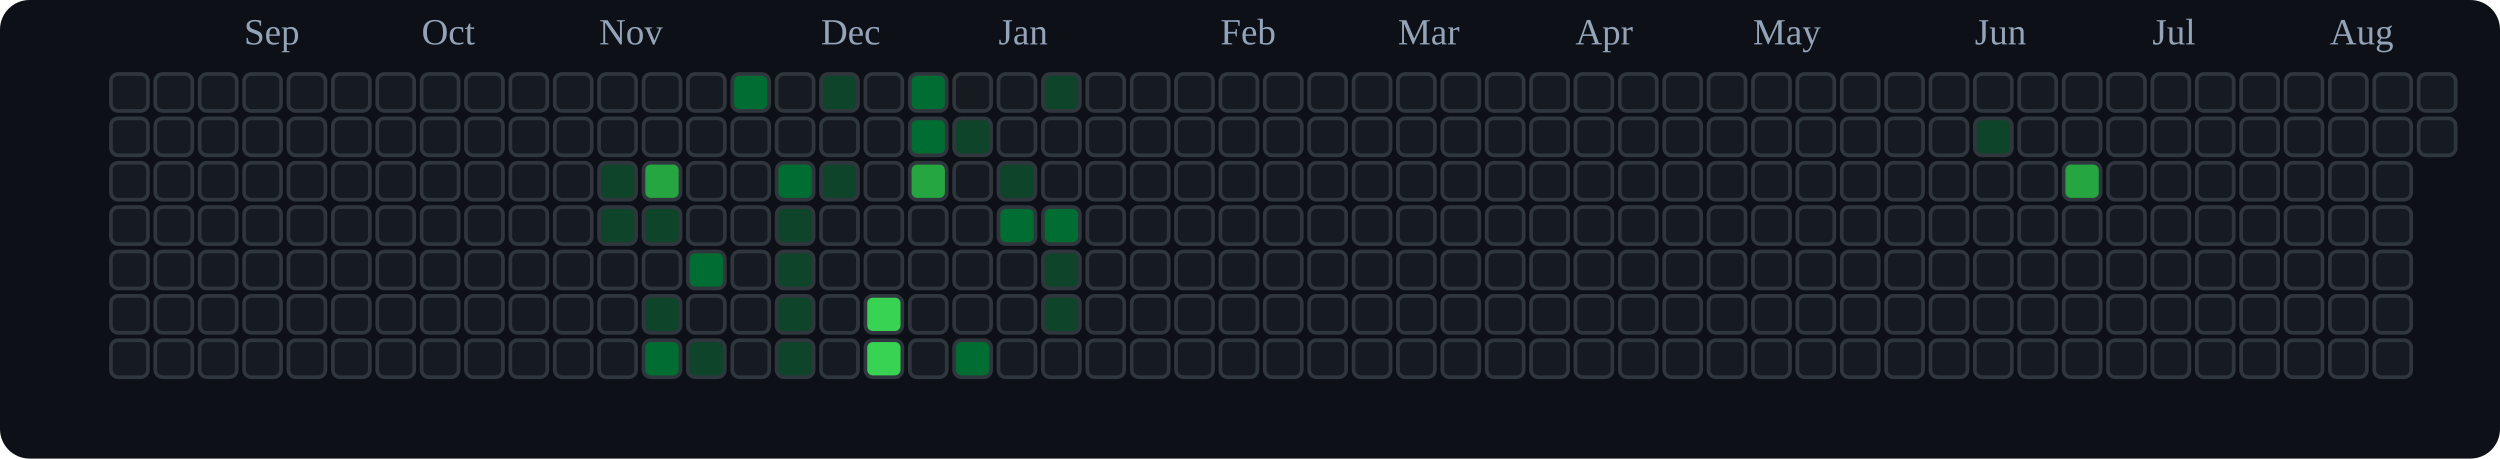
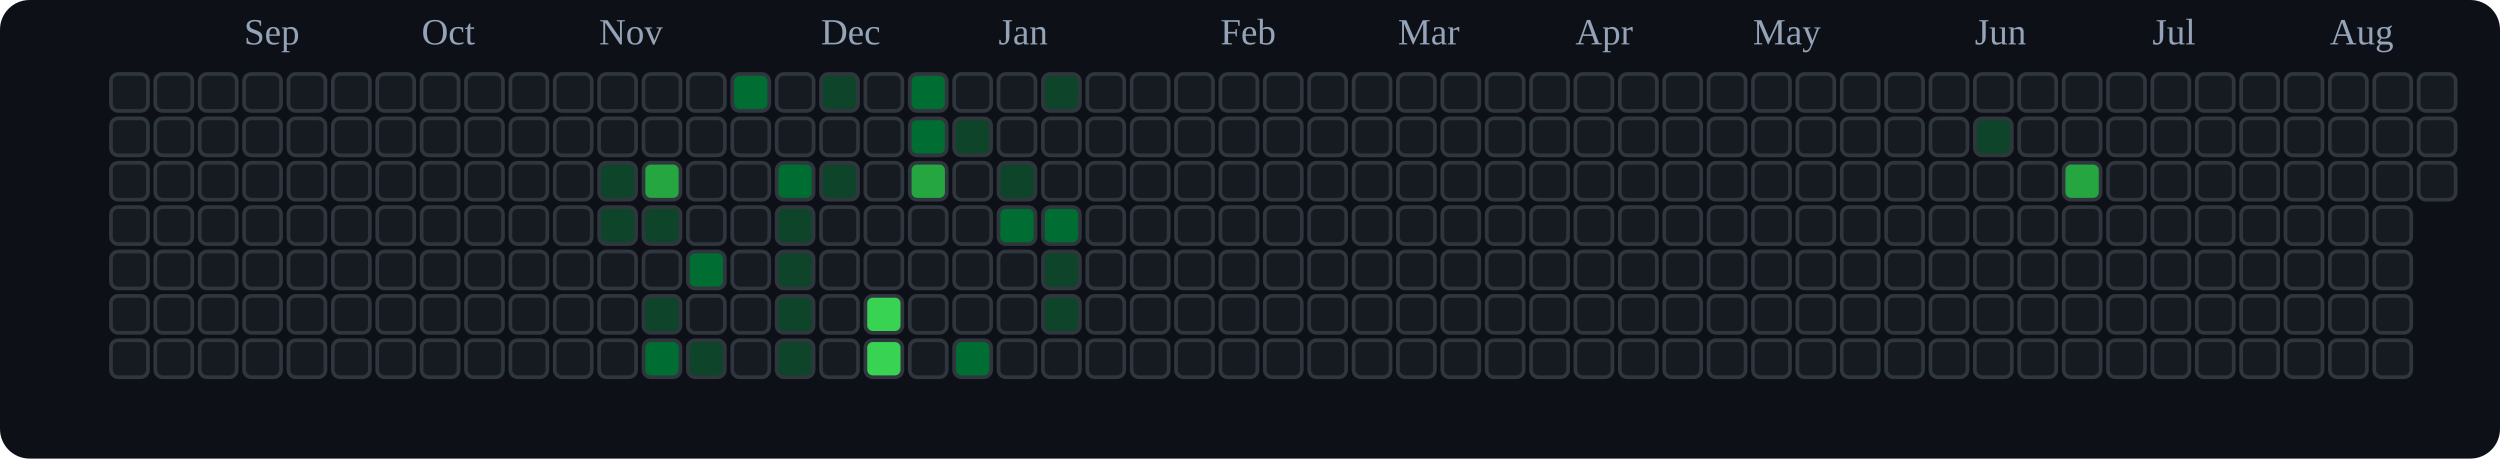
<svg xmlns="http://www.w3.org/2000/svg" viewBox="0 0 676 124" role="img" aria-label="tranhohoangvu Contributions (Dark)">
  <rect x="0" y="0" width="676" height="124" fill="#0d1117" rx="8" ry="8" />
  <text x="66" y="12" font-size="10" fill="#94a3b8">Sep</text>
  <text x="114" y="12" font-size="10" fill="#94a3b8">Oct</text>
  <text x="162" y="12" font-size="10" fill="#94a3b8">Nov</text>
  <text x="222" y="12" font-size="10" fill="#94a3b8">Dec</text>
  <text x="270" y="12" font-size="10" fill="#94a3b8">Jan</text>
  <text x="330" y="12" font-size="10" fill="#94a3b8">Feb</text>
  <text x="378" y="12" font-size="10" fill="#94a3b8">Mar</text>
  <text x="426" y="12" font-size="10" fill="#94a3b8">Apr</text>
  <text x="474" y="12" font-size="10" fill="#94a3b8">May</text>
  <text x="534" y="12" font-size="10" fill="#94a3b8">Jun</text>
  <text x="582" y="12" font-size="10" fill="#94a3b8">Jul</text>
  <text x="630" y="12" font-size="10" fill="#94a3b8">Aug</text>
  <rect x="30" y="20" width="10" height="10" rx="2" ry="2" fill="#161b22" stroke="#30363d" stroke-width="1" />
  <rect x="30" y="32" width="10" height="10" rx="2" ry="2" fill="#161b22" stroke="#30363d" stroke-width="1" />
  <rect x="30" y="44" width="10" height="10" rx="2" ry="2" fill="#161b22" stroke="#30363d" stroke-width="1" />
  <rect x="30" y="56" width="10" height="10" rx="2" ry="2" fill="#161b22" stroke="#30363d" stroke-width="1" />
  <rect x="30" y="68" width="10" height="10" rx="2" ry="2" fill="#161b22" stroke="#30363d" stroke-width="1" />
  <rect x="30" y="80" width="10" height="10" rx="2" ry="2" fill="#161b22" stroke="#30363d" stroke-width="1" />
  <rect x="30" y="92" width="10" height="10" rx="2" ry="2" fill="#161b22" stroke="#30363d" stroke-width="1" />
  <rect x="42" y="20" width="10" height="10" rx="2" ry="2" fill="#161b22" stroke="#30363d" stroke-width="1" />
  <rect x="42" y="32" width="10" height="10" rx="2" ry="2" fill="#161b22" stroke="#30363d" stroke-width="1" />
  <rect x="42" y="44" width="10" height="10" rx="2" ry="2" fill="#161b22" stroke="#30363d" stroke-width="1" />
  <rect x="42" y="56" width="10" height="10" rx="2" ry="2" fill="#161b22" stroke="#30363d" stroke-width="1" />
  <rect x="42" y="68" width="10" height="10" rx="2" ry="2" fill="#161b22" stroke="#30363d" stroke-width="1" />
  <rect x="42" y="80" width="10" height="10" rx="2" ry="2" fill="#161b22" stroke="#30363d" stroke-width="1" />
  <rect x="42" y="92" width="10" height="10" rx="2" ry="2" fill="#161b22" stroke="#30363d" stroke-width="1" />
  <rect x="54" y="20" width="10" height="10" rx="2" ry="2" fill="#161b22" stroke="#30363d" stroke-width="1" />
  <rect x="54" y="32" width="10" height="10" rx="2" ry="2" fill="#161b22" stroke="#30363d" stroke-width="1" />
  <rect x="54" y="44" width="10" height="10" rx="2" ry="2" fill="#161b22" stroke="#30363d" stroke-width="1" />
  <rect x="54" y="56" width="10" height="10" rx="2" ry="2" fill="#161b22" stroke="#30363d" stroke-width="1" />
  <rect x="54" y="68" width="10" height="10" rx="2" ry="2" fill="#161b22" stroke="#30363d" stroke-width="1" />
  <rect x="54" y="80" width="10" height="10" rx="2" ry="2" fill="#161b22" stroke="#30363d" stroke-width="1" />
  <rect x="54" y="92" width="10" height="10" rx="2" ry="2" fill="#161b22" stroke="#30363d" stroke-width="1" />
  <rect x="66" y="20" width="10" height="10" rx="2" ry="2" fill="#161b22" stroke="#30363d" stroke-width="1" />
  <rect x="66" y="32" width="10" height="10" rx="2" ry="2" fill="#161b22" stroke="#30363d" stroke-width="1" />
  <rect x="66" y="44" width="10" height="10" rx="2" ry="2" fill="#161b22" stroke="#30363d" stroke-width="1" />
  <rect x="66" y="56" width="10" height="10" rx="2" ry="2" fill="#161b22" stroke="#30363d" stroke-width="1" />
  <rect x="66" y="68" width="10" height="10" rx="2" ry="2" fill="#161b22" stroke="#30363d" stroke-width="1" />
  <rect x="66" y="80" width="10" height="10" rx="2" ry="2" fill="#161b22" stroke="#30363d" stroke-width="1" />
  <rect x="66" y="92" width="10" height="10" rx="2" ry="2" fill="#161b22" stroke="#30363d" stroke-width="1" />
  <rect x="78" y="20" width="10" height="10" rx="2" ry="2" fill="#161b22" stroke="#30363d" stroke-width="1" />
  <rect x="78" y="32" width="10" height="10" rx="2" ry="2" fill="#161b22" stroke="#30363d" stroke-width="1" />
  <rect x="78" y="44" width="10" height="10" rx="2" ry="2" fill="#161b22" stroke="#30363d" stroke-width="1" />
  <rect x="78" y="56" width="10" height="10" rx="2" ry="2" fill="#161b22" stroke="#30363d" stroke-width="1" />
  <rect x="78" y="68" width="10" height="10" rx="2" ry="2" fill="#161b22" stroke="#30363d" stroke-width="1" />
  <rect x="78" y="80" width="10" height="10" rx="2" ry="2" fill="#161b22" stroke="#30363d" stroke-width="1" />
  <rect x="78" y="92" width="10" height="10" rx="2" ry="2" fill="#161b22" stroke="#30363d" stroke-width="1" />
  <rect x="90" y="20" width="10" height="10" rx="2" ry="2" fill="#161b22" stroke="#30363d" stroke-width="1" />
  <rect x="90" y="32" width="10" height="10" rx="2" ry="2" fill="#161b22" stroke="#30363d" stroke-width="1" />
  <rect x="90" y="44" width="10" height="10" rx="2" ry="2" fill="#161b22" stroke="#30363d" stroke-width="1" />
  <rect x="90" y="56" width="10" height="10" rx="2" ry="2" fill="#161b22" stroke="#30363d" stroke-width="1" />
  <rect x="90" y="68" width="10" height="10" rx="2" ry="2" fill="#161b22" stroke="#30363d" stroke-width="1" />
  <rect x="90" y="80" width="10" height="10" rx="2" ry="2" fill="#161b22" stroke="#30363d" stroke-width="1" />
  <rect x="90" y="92" width="10" height="10" rx="2" ry="2" fill="#161b22" stroke="#30363d" stroke-width="1" />
  <rect x="102" y="20" width="10" height="10" rx="2" ry="2" fill="#161b22" stroke="#30363d" stroke-width="1" />
  <rect x="102" y="32" width="10" height="10" rx="2" ry="2" fill="#161b22" stroke="#30363d" stroke-width="1" />
  <rect x="102" y="44" width="10" height="10" rx="2" ry="2" fill="#161b22" stroke="#30363d" stroke-width="1" />
  <rect x="102" y="56" width="10" height="10" rx="2" ry="2" fill="#161b22" stroke="#30363d" stroke-width="1" />
  <rect x="102" y="68" width="10" height="10" rx="2" ry="2" fill="#161b22" stroke="#30363d" stroke-width="1" />
  <rect x="102" y="80" width="10" height="10" rx="2" ry="2" fill="#161b22" stroke="#30363d" stroke-width="1" />
  <rect x="102" y="92" width="10" height="10" rx="2" ry="2" fill="#161b22" stroke="#30363d" stroke-width="1" />
  <rect x="114" y="20" width="10" height="10" rx="2" ry="2" fill="#161b22" stroke="#30363d" stroke-width="1" />
  <rect x="114" y="32" width="10" height="10" rx="2" ry="2" fill="#161b22" stroke="#30363d" stroke-width="1" />
  <rect x="114" y="44" width="10" height="10" rx="2" ry="2" fill="#161b22" stroke="#30363d" stroke-width="1" />
  <rect x="114" y="56" width="10" height="10" rx="2" ry="2" fill="#161b22" stroke="#30363d" stroke-width="1" />
  <rect x="114" y="68" width="10" height="10" rx="2" ry="2" fill="#161b22" stroke="#30363d" stroke-width="1" />
  <rect x="114" y="80" width="10" height="10" rx="2" ry="2" fill="#161b22" stroke="#30363d" stroke-width="1" />
  <rect x="114" y="92" width="10" height="10" rx="2" ry="2" fill="#161b22" stroke="#30363d" stroke-width="1" />
  <rect x="126" y="20" width="10" height="10" rx="2" ry="2" fill="#161b22" stroke="#30363d" stroke-width="1" />
  <rect x="126" y="32" width="10" height="10" rx="2" ry="2" fill="#161b22" stroke="#30363d" stroke-width="1" />
  <rect x="126" y="44" width="10" height="10" rx="2" ry="2" fill="#161b22" stroke="#30363d" stroke-width="1" />
  <rect x="126" y="56" width="10" height="10" rx="2" ry="2" fill="#161b22" stroke="#30363d" stroke-width="1" />
  <rect x="126" y="68" width="10" height="10" rx="2" ry="2" fill="#161b22" stroke="#30363d" stroke-width="1" />
  <rect x="126" y="80" width="10" height="10" rx="2" ry="2" fill="#161b22" stroke="#30363d" stroke-width="1" />
  <rect x="126" y="92" width="10" height="10" rx="2" ry="2" fill="#161b22" stroke="#30363d" stroke-width="1" />
  <rect x="138" y="20" width="10" height="10" rx="2" ry="2" fill="#161b22" stroke="#30363d" stroke-width="1" />
  <rect x="138" y="32" width="10" height="10" rx="2" ry="2" fill="#161b22" stroke="#30363d" stroke-width="1" />
  <rect x="138" y="44" width="10" height="10" rx="2" ry="2" fill="#161b22" stroke="#30363d" stroke-width="1" />
  <rect x="138" y="56" width="10" height="10" rx="2" ry="2" fill="#161b22" stroke="#30363d" stroke-width="1" />
  <rect x="138" y="68" width="10" height="10" rx="2" ry="2" fill="#161b22" stroke="#30363d" stroke-width="1" />
  <rect x="138" y="80" width="10" height="10" rx="2" ry="2" fill="#161b22" stroke="#30363d" stroke-width="1" />
  <rect x="138" y="92" width="10" height="10" rx="2" ry="2" fill="#161b22" stroke="#30363d" stroke-width="1" />
  <rect x="150" y="20" width="10" height="10" rx="2" ry="2" fill="#161b22" stroke="#30363d" stroke-width="1" />
  <rect x="150" y="32" width="10" height="10" rx="2" ry="2" fill="#161b22" stroke="#30363d" stroke-width="1" />
  <rect x="150" y="44" width="10" height="10" rx="2" ry="2" fill="#161b22" stroke="#30363d" stroke-width="1" />
  <rect x="150" y="56" width="10" height="10" rx="2" ry="2" fill="#161b22" stroke="#30363d" stroke-width="1" />
  <rect x="150" y="68" width="10" height="10" rx="2" ry="2" fill="#161b22" stroke="#30363d" stroke-width="1" />
  <rect x="150" y="80" width="10" height="10" rx="2" ry="2" fill="#161b22" stroke="#30363d" stroke-width="1" />
  <rect x="150" y="92" width="10" height="10" rx="2" ry="2" fill="#161b22" stroke="#30363d" stroke-width="1" />
  <rect x="162" y="20" width="10" height="10" rx="2" ry="2" fill="#161b22" stroke="#30363d" stroke-width="1" />
  <rect x="162" y="32" width="10" height="10" rx="2" ry="2" fill="#161b22" stroke="#30363d" stroke-width="1" />
  <rect x="162" y="44" width="10" height="10" rx="2" ry="2" fill="#0e4429" stroke="#30363d" stroke-width="1" />
  <rect x="162" y="56" width="10" height="10" rx="2" ry="2" fill="#0e4429" stroke="#30363d" stroke-width="1" />
  <rect x="162" y="68" width="10" height="10" rx="2" ry="2" fill="#161b22" stroke="#30363d" stroke-width="1" />
  <rect x="162" y="80" width="10" height="10" rx="2" ry="2" fill="#161b22" stroke="#30363d" stroke-width="1" />
  <rect x="162" y="92" width="10" height="10" rx="2" ry="2" fill="#161b22" stroke="#30363d" stroke-width="1" />
  <rect x="174" y="20" width="10" height="10" rx="2" ry="2" fill="#161b22" stroke="#30363d" stroke-width="1" />
  <rect x="174" y="32" width="10" height="10" rx="2" ry="2" fill="#161b22" stroke="#30363d" stroke-width="1" />
  <rect x="174" y="44" width="10" height="10" rx="2" ry="2" fill="#26a641" stroke="#30363d" stroke-width="1" />
  <rect x="174" y="56" width="10" height="10" rx="2" ry="2" fill="#0e4429" stroke="#30363d" stroke-width="1" />
  <rect x="174" y="68" width="10" height="10" rx="2" ry="2" fill="#161b22" stroke="#30363d" stroke-width="1" />
  <rect x="174" y="80" width="10" height="10" rx="2" ry="2" fill="#0e4429" stroke="#30363d" stroke-width="1" />
  <rect x="174" y="92" width="10" height="10" rx="2" ry="2" fill="#006d32" stroke="#30363d" stroke-width="1" />
  <rect x="186" y="20" width="10" height="10" rx="2" ry="2" fill="#161b22" stroke="#30363d" stroke-width="1" />
  <rect x="186" y="32" width="10" height="10" rx="2" ry="2" fill="#161b22" stroke="#30363d" stroke-width="1" />
  <rect x="186" y="44" width="10" height="10" rx="2" ry="2" fill="#161b22" stroke="#30363d" stroke-width="1" />
  <rect x="186" y="56" width="10" height="10" rx="2" ry="2" fill="#161b22" stroke="#30363d" stroke-width="1" />
  <rect x="186" y="68" width="10" height="10" rx="2" ry="2" fill="#006d32" stroke="#30363d" stroke-width="1" />
  <rect x="186" y="80" width="10" height="10" rx="2" ry="2" fill="#161b22" stroke="#30363d" stroke-width="1" />
  <rect x="186" y="92" width="10" height="10" rx="2" ry="2" fill="#0e4429" stroke="#30363d" stroke-width="1" />
  <rect x="198" y="20" width="10" height="10" rx="2" ry="2" fill="#006d32" stroke="#30363d" stroke-width="1" />
  <rect x="198" y="32" width="10" height="10" rx="2" ry="2" fill="#161b22" stroke="#30363d" stroke-width="1" />
  <rect x="198" y="44" width="10" height="10" rx="2" ry="2" fill="#161b22" stroke="#30363d" stroke-width="1" />
  <rect x="198" y="56" width="10" height="10" rx="2" ry="2" fill="#161b22" stroke="#30363d" stroke-width="1" />
  <rect x="198" y="68" width="10" height="10" rx="2" ry="2" fill="#161b22" stroke="#30363d" stroke-width="1" />
  <rect x="198" y="80" width="10" height="10" rx="2" ry="2" fill="#161b22" stroke="#30363d" stroke-width="1" />
  <rect x="198" y="92" width="10" height="10" rx="2" ry="2" fill="#161b22" stroke="#30363d" stroke-width="1" />
  <rect x="210" y="20" width="10" height="10" rx="2" ry="2" fill="#161b22" stroke="#30363d" stroke-width="1" />
  <rect x="210" y="32" width="10" height="10" rx="2" ry="2" fill="#161b22" stroke="#30363d" stroke-width="1" />
  <rect x="210" y="44" width="10" height="10" rx="2" ry="2" fill="#006d32" stroke="#30363d" stroke-width="1" />
  <rect x="210" y="56" width="10" height="10" rx="2" ry="2" fill="#0e4429" stroke="#30363d" stroke-width="1" />
  <rect x="210" y="68" width="10" height="10" rx="2" ry="2" fill="#0e4429" stroke="#30363d" stroke-width="1" />
  <rect x="210" y="80" width="10" height="10" rx="2" ry="2" fill="#0e4429" stroke="#30363d" stroke-width="1" />
  <rect x="210" y="92" width="10" height="10" rx="2" ry="2" fill="#0e4429" stroke="#30363d" stroke-width="1" />
  <rect x="222" y="20" width="10" height="10" rx="2" ry="2" fill="#0e4429" stroke="#30363d" stroke-width="1" />
  <rect x="222" y="32" width="10" height="10" rx="2" ry="2" fill="#161b22" stroke="#30363d" stroke-width="1" />
  <rect x="222" y="44" width="10" height="10" rx="2" ry="2" fill="#0e4429" stroke="#30363d" stroke-width="1" />
  <rect x="222" y="56" width="10" height="10" rx="2" ry="2" fill="#161b22" stroke="#30363d" stroke-width="1" />
  <rect x="222" y="68" width="10" height="10" rx="2" ry="2" fill="#161b22" stroke="#30363d" stroke-width="1" />
  <rect x="222" y="80" width="10" height="10" rx="2" ry="2" fill="#161b22" stroke="#30363d" stroke-width="1" />
  <rect x="222" y="92" width="10" height="10" rx="2" ry="2" fill="#161b22" stroke="#30363d" stroke-width="1" />
  <rect x="234" y="20" width="10" height="10" rx="2" ry="2" fill="#161b22" stroke="#30363d" stroke-width="1" />
  <rect x="234" y="32" width="10" height="10" rx="2" ry="2" fill="#161b22" stroke="#30363d" stroke-width="1" />
  <rect x="234" y="44" width="10" height="10" rx="2" ry="2" fill="#161b22" stroke="#30363d" stroke-width="1" />
  <rect x="234" y="56" width="10" height="10" rx="2" ry="2" fill="#161b22" stroke="#30363d" stroke-width="1" />
  <rect x="234" y="68" width="10" height="10" rx="2" ry="2" fill="#161b22" stroke="#30363d" stroke-width="1" />
  <rect x="234" y="80" width="10" height="10" rx="2" ry="2" fill="#39d353" stroke="#30363d" stroke-width="1" />
  <rect x="234" y="92" width="10" height="10" rx="2" ry="2" fill="#39d353" stroke="#30363d" stroke-width="1" />
  <rect x="246" y="20" width="10" height="10" rx="2" ry="2" fill="#006d32" stroke="#30363d" stroke-width="1" />
  <rect x="246" y="32" width="10" height="10" rx="2" ry="2" fill="#006d32" stroke="#30363d" stroke-width="1" />
  <rect x="246" y="44" width="10" height="10" rx="2" ry="2" fill="#26a641" stroke="#30363d" stroke-width="1" />
  <rect x="246" y="56" width="10" height="10" rx="2" ry="2" fill="#161b22" stroke="#30363d" stroke-width="1" />
  <rect x="246" y="68" width="10" height="10" rx="2" ry="2" fill="#161b22" stroke="#30363d" stroke-width="1" />
  <rect x="246" y="80" width="10" height="10" rx="2" ry="2" fill="#161b22" stroke="#30363d" stroke-width="1" />
  <rect x="246" y="92" width="10" height="10" rx="2" ry="2" fill="#161b22" stroke="#30363d" stroke-width="1" />
  <rect x="258" y="20" width="10" height="10" rx="2" ry="2" fill="#161b22" stroke="#30363d" stroke-width="1" />
  <rect x="258" y="32" width="10" height="10" rx="2" ry="2" fill="#0e4429" stroke="#30363d" stroke-width="1" />
  <rect x="258" y="44" width="10" height="10" rx="2" ry="2" fill="#161b22" stroke="#30363d" stroke-width="1" />
  <rect x="258" y="56" width="10" height="10" rx="2" ry="2" fill="#161b22" stroke="#30363d" stroke-width="1" />
  <rect x="258" y="68" width="10" height="10" rx="2" ry="2" fill="#161b22" stroke="#30363d" stroke-width="1" />
  <rect x="258" y="80" width="10" height="10" rx="2" ry="2" fill="#161b22" stroke="#30363d" stroke-width="1" />
  <rect x="258" y="92" width="10" height="10" rx="2" ry="2" fill="#006d32" stroke="#30363d" stroke-width="1" />
  <rect x="270" y="20" width="10" height="10" rx="2" ry="2" fill="#161b22" stroke="#30363d" stroke-width="1" />
  <rect x="270" y="32" width="10" height="10" rx="2" ry="2" fill="#161b22" stroke="#30363d" stroke-width="1" />
  <rect x="270" y="44" width="10" height="10" rx="2" ry="2" fill="#0e4429" stroke="#30363d" stroke-width="1" />
  <rect x="270" y="56" width="10" height="10" rx="2" ry="2" fill="#006d32" stroke="#30363d" stroke-width="1" />
  <rect x="270" y="68" width="10" height="10" rx="2" ry="2" fill="#161b22" stroke="#30363d" stroke-width="1" />
  <rect x="270" y="80" width="10" height="10" rx="2" ry="2" fill="#161b22" stroke="#30363d" stroke-width="1" />
  <rect x="270" y="92" width="10" height="10" rx="2" ry="2" fill="#161b22" stroke="#30363d" stroke-width="1" />
  <rect x="282" y="20" width="10" height="10" rx="2" ry="2" fill="#0e4429" stroke="#30363d" stroke-width="1" />
  <rect x="282" y="32" width="10" height="10" rx="2" ry="2" fill="#161b22" stroke="#30363d" stroke-width="1" />
  <rect x="282" y="44" width="10" height="10" rx="2" ry="2" fill="#161b22" stroke="#30363d" stroke-width="1" />
  <rect x="282" y="56" width="10" height="10" rx="2" ry="2" fill="#006d32" stroke="#30363d" stroke-width="1" />
  <rect x="282" y="68" width="10" height="10" rx="2" ry="2" fill="#0e4429" stroke="#30363d" stroke-width="1" />
  <rect x="282" y="80" width="10" height="10" rx="2" ry="2" fill="#0e4429" stroke="#30363d" stroke-width="1" />
  <rect x="282" y="92" width="10" height="10" rx="2" ry="2" fill="#161b22" stroke="#30363d" stroke-width="1" />
  <rect x="294" y="20" width="10" height="10" rx="2" ry="2" fill="#161b22" stroke="#30363d" stroke-width="1" />
  <rect x="294" y="32" width="10" height="10" rx="2" ry="2" fill="#161b22" stroke="#30363d" stroke-width="1" />
  <rect x="294" y="44" width="10" height="10" rx="2" ry="2" fill="#161b22" stroke="#30363d" stroke-width="1" />
  <rect x="294" y="56" width="10" height="10" rx="2" ry="2" fill="#161b22" stroke="#30363d" stroke-width="1" />
  <rect x="294" y="68" width="10" height="10" rx="2" ry="2" fill="#161b22" stroke="#30363d" stroke-width="1" />
  <rect x="294" y="80" width="10" height="10" rx="2" ry="2" fill="#161b22" stroke="#30363d" stroke-width="1" />
  <rect x="294" y="92" width="10" height="10" rx="2" ry="2" fill="#161b22" stroke="#30363d" stroke-width="1" />
  <rect x="306" y="20" width="10" height="10" rx="2" ry="2" fill="#161b22" stroke="#30363d" stroke-width="1" />
  <rect x="306" y="32" width="10" height="10" rx="2" ry="2" fill="#161b22" stroke="#30363d" stroke-width="1" />
  <rect x="306" y="44" width="10" height="10" rx="2" ry="2" fill="#161b22" stroke="#30363d" stroke-width="1" />
  <rect x="306" y="56" width="10" height="10" rx="2" ry="2" fill="#161b22" stroke="#30363d" stroke-width="1" />
  <rect x="306" y="68" width="10" height="10" rx="2" ry="2" fill="#161b22" stroke="#30363d" stroke-width="1" />
  <rect x="306" y="80" width="10" height="10" rx="2" ry="2" fill="#161b22" stroke="#30363d" stroke-width="1" />
  <rect x="306" y="92" width="10" height="10" rx="2" ry="2" fill="#161b22" stroke="#30363d" stroke-width="1" />
  <rect x="318" y="20" width="10" height="10" rx="2" ry="2" fill="#161b22" stroke="#30363d" stroke-width="1" />
  <rect x="318" y="32" width="10" height="10" rx="2" ry="2" fill="#161b22" stroke="#30363d" stroke-width="1" />
  <rect x="318" y="44" width="10" height="10" rx="2" ry="2" fill="#161b22" stroke="#30363d" stroke-width="1" />
  <rect x="318" y="56" width="10" height="10" rx="2" ry="2" fill="#161b22" stroke="#30363d" stroke-width="1" />
  <rect x="318" y="68" width="10" height="10" rx="2" ry="2" fill="#161b22" stroke="#30363d" stroke-width="1" />
  <rect x="318" y="80" width="10" height="10" rx="2" ry="2" fill="#161b22" stroke="#30363d" stroke-width="1" />
  <rect x="318" y="92" width="10" height="10" rx="2" ry="2" fill="#161b22" stroke="#30363d" stroke-width="1" />
  <rect x="330" y="20" width="10" height="10" rx="2" ry="2" fill="#161b22" stroke="#30363d" stroke-width="1" />
  <rect x="330" y="32" width="10" height="10" rx="2" ry="2" fill="#161b22" stroke="#30363d" stroke-width="1" />
  <rect x="330" y="44" width="10" height="10" rx="2" ry="2" fill="#161b22" stroke="#30363d" stroke-width="1" />
  <rect x="330" y="56" width="10" height="10" rx="2" ry="2" fill="#161b22" stroke="#30363d" stroke-width="1" />
  <rect x="330" y="68" width="10" height="10" rx="2" ry="2" fill="#161b22" stroke="#30363d" stroke-width="1" />
  <rect x="330" y="80" width="10" height="10" rx="2" ry="2" fill="#161b22" stroke="#30363d" stroke-width="1" />
  <rect x="330" y="92" width="10" height="10" rx="2" ry="2" fill="#161b22" stroke="#30363d" stroke-width="1" />
  <rect x="342" y="20" width="10" height="10" rx="2" ry="2" fill="#161b22" stroke="#30363d" stroke-width="1" />
  <rect x="342" y="32" width="10" height="10" rx="2" ry="2" fill="#161b22" stroke="#30363d" stroke-width="1" />
  <rect x="342" y="44" width="10" height="10" rx="2" ry="2" fill="#161b22" stroke="#30363d" stroke-width="1" />
  <rect x="342" y="56" width="10" height="10" rx="2" ry="2" fill="#161b22" stroke="#30363d" stroke-width="1" />
  <rect x="342" y="68" width="10" height="10" rx="2" ry="2" fill="#161b22" stroke="#30363d" stroke-width="1" />
  <rect x="342" y="80" width="10" height="10" rx="2" ry="2" fill="#161b22" stroke="#30363d" stroke-width="1" />
  <rect x="342" y="92" width="10" height="10" rx="2" ry="2" fill="#161b22" stroke="#30363d" stroke-width="1" />
  <rect x="354" y="20" width="10" height="10" rx="2" ry="2" fill="#161b22" stroke="#30363d" stroke-width="1" />
  <rect x="354" y="32" width="10" height="10" rx="2" ry="2" fill="#161b22" stroke="#30363d" stroke-width="1" />
  <rect x="354" y="44" width="10" height="10" rx="2" ry="2" fill="#161b22" stroke="#30363d" stroke-width="1" />
  <rect x="354" y="56" width="10" height="10" rx="2" ry="2" fill="#161b22" stroke="#30363d" stroke-width="1" />
  <rect x="354" y="68" width="10" height="10" rx="2" ry="2" fill="#161b22" stroke="#30363d" stroke-width="1" />
  <rect x="354" y="80" width="10" height="10" rx="2" ry="2" fill="#161b22" stroke="#30363d" stroke-width="1" />
  <rect x="354" y="92" width="10" height="10" rx="2" ry="2" fill="#161b22" stroke="#30363d" stroke-width="1" />
  <rect x="366" y="20" width="10" height="10" rx="2" ry="2" fill="#161b22" stroke="#30363d" stroke-width="1" />
  <rect x="366" y="32" width="10" height="10" rx="2" ry="2" fill="#161b22" stroke="#30363d" stroke-width="1" />
  <rect x="366" y="44" width="10" height="10" rx="2" ry="2" fill="#161b22" stroke="#30363d" stroke-width="1" />
  <rect x="366" y="56" width="10" height="10" rx="2" ry="2" fill="#161b22" stroke="#30363d" stroke-width="1" />
  <rect x="366" y="68" width="10" height="10" rx="2" ry="2" fill="#161b22" stroke="#30363d" stroke-width="1" />
  <rect x="366" y="80" width="10" height="10" rx="2" ry="2" fill="#161b22" stroke="#30363d" stroke-width="1" />
  <rect x="366" y="92" width="10" height="10" rx="2" ry="2" fill="#161b22" stroke="#30363d" stroke-width="1" />
  <rect x="378" y="20" width="10" height="10" rx="2" ry="2" fill="#161b22" stroke="#30363d" stroke-width="1" />
  <rect x="378" y="32" width="10" height="10" rx="2" ry="2" fill="#161b22" stroke="#30363d" stroke-width="1" />
  <rect x="378" y="44" width="10" height="10" rx="2" ry="2" fill="#161b22" stroke="#30363d" stroke-width="1" />
  <rect x="378" y="56" width="10" height="10" rx="2" ry="2" fill="#161b22" stroke="#30363d" stroke-width="1" />
  <rect x="378" y="68" width="10" height="10" rx="2" ry="2" fill="#161b22" stroke="#30363d" stroke-width="1" />
  <rect x="378" y="80" width="10" height="10" rx="2" ry="2" fill="#161b22" stroke="#30363d" stroke-width="1" />
  <rect x="378" y="92" width="10" height="10" rx="2" ry="2" fill="#161b22" stroke="#30363d" stroke-width="1" />
  <rect x="390" y="20" width="10" height="10" rx="2" ry="2" fill="#161b22" stroke="#30363d" stroke-width="1" />
  <rect x="390" y="32" width="10" height="10" rx="2" ry="2" fill="#161b22" stroke="#30363d" stroke-width="1" />
  <rect x="390" y="44" width="10" height="10" rx="2" ry="2" fill="#161b22" stroke="#30363d" stroke-width="1" />
  <rect x="390" y="56" width="10" height="10" rx="2" ry="2" fill="#161b22" stroke="#30363d" stroke-width="1" />
  <rect x="390" y="68" width="10" height="10" rx="2" ry="2" fill="#161b22" stroke="#30363d" stroke-width="1" />
  <rect x="390" y="80" width="10" height="10" rx="2" ry="2" fill="#161b22" stroke="#30363d" stroke-width="1" />
  <rect x="390" y="92" width="10" height="10" rx="2" ry="2" fill="#161b22" stroke="#30363d" stroke-width="1" />
  <rect x="402" y="20" width="10" height="10" rx="2" ry="2" fill="#161b22" stroke="#30363d" stroke-width="1" />
  <rect x="402" y="32" width="10" height="10" rx="2" ry="2" fill="#161b22" stroke="#30363d" stroke-width="1" />
  <rect x="402" y="44" width="10" height="10" rx="2" ry="2" fill="#161b22" stroke="#30363d" stroke-width="1" />
  <rect x="402" y="56" width="10" height="10" rx="2" ry="2" fill="#161b22" stroke="#30363d" stroke-width="1" />
  <rect x="402" y="68" width="10" height="10" rx="2" ry="2" fill="#161b22" stroke="#30363d" stroke-width="1" />
  <rect x="402" y="80" width="10" height="10" rx="2" ry="2" fill="#161b22" stroke="#30363d" stroke-width="1" />
  <rect x="402" y="92" width="10" height="10" rx="2" ry="2" fill="#161b22" stroke="#30363d" stroke-width="1" />
  <rect x="414" y="20" width="10" height="10" rx="2" ry="2" fill="#161b22" stroke="#30363d" stroke-width="1" />
  <rect x="414" y="32" width="10" height="10" rx="2" ry="2" fill="#161b22" stroke="#30363d" stroke-width="1" />
  <rect x="414" y="44" width="10" height="10" rx="2" ry="2" fill="#161b22" stroke="#30363d" stroke-width="1" />
  <rect x="414" y="56" width="10" height="10" rx="2" ry="2" fill="#161b22" stroke="#30363d" stroke-width="1" />
  <rect x="414" y="68" width="10" height="10" rx="2" ry="2" fill="#161b22" stroke="#30363d" stroke-width="1" />
  <rect x="414" y="80" width="10" height="10" rx="2" ry="2" fill="#161b22" stroke="#30363d" stroke-width="1" />
  <rect x="414" y="92" width="10" height="10" rx="2" ry="2" fill="#161b22" stroke="#30363d" stroke-width="1" />
  <rect x="426" y="20" width="10" height="10" rx="2" ry="2" fill="#161b22" stroke="#30363d" stroke-width="1" />
  <rect x="426" y="32" width="10" height="10" rx="2" ry="2" fill="#161b22" stroke="#30363d" stroke-width="1" />
  <rect x="426" y="44" width="10" height="10" rx="2" ry="2" fill="#161b22" stroke="#30363d" stroke-width="1" />
  <rect x="426" y="56" width="10" height="10" rx="2" ry="2" fill="#161b22" stroke="#30363d" stroke-width="1" />
  <rect x="426" y="68" width="10" height="10" rx="2" ry="2" fill="#161b22" stroke="#30363d" stroke-width="1" />
  <rect x="426" y="80" width="10" height="10" rx="2" ry="2" fill="#161b22" stroke="#30363d" stroke-width="1" />
  <rect x="426" y="92" width="10" height="10" rx="2" ry="2" fill="#161b22" stroke="#30363d" stroke-width="1" />
  <rect x="438" y="20" width="10" height="10" rx="2" ry="2" fill="#161b22" stroke="#30363d" stroke-width="1" />
  <rect x="438" y="32" width="10" height="10" rx="2" ry="2" fill="#161b22" stroke="#30363d" stroke-width="1" />
  <rect x="438" y="44" width="10" height="10" rx="2" ry="2" fill="#161b22" stroke="#30363d" stroke-width="1" />
  <rect x="438" y="56" width="10" height="10" rx="2" ry="2" fill="#161b22" stroke="#30363d" stroke-width="1" />
  <rect x="438" y="68" width="10" height="10" rx="2" ry="2" fill="#161b22" stroke="#30363d" stroke-width="1" />
  <rect x="438" y="80" width="10" height="10" rx="2" ry="2" fill="#161b22" stroke="#30363d" stroke-width="1" />
  <rect x="438" y="92" width="10" height="10" rx="2" ry="2" fill="#161b22" stroke="#30363d" stroke-width="1" />
  <rect x="450" y="20" width="10" height="10" rx="2" ry="2" fill="#161b22" stroke="#30363d" stroke-width="1" />
  <rect x="450" y="32" width="10" height="10" rx="2" ry="2" fill="#161b22" stroke="#30363d" stroke-width="1" />
  <rect x="450" y="44" width="10" height="10" rx="2" ry="2" fill="#161b22" stroke="#30363d" stroke-width="1" />
  <rect x="450" y="56" width="10" height="10" rx="2" ry="2" fill="#161b22" stroke="#30363d" stroke-width="1" />
  <rect x="450" y="68" width="10" height="10" rx="2" ry="2" fill="#161b22" stroke="#30363d" stroke-width="1" />
  <rect x="450" y="80" width="10" height="10" rx="2" ry="2" fill="#161b22" stroke="#30363d" stroke-width="1" />
  <rect x="450" y="92" width="10" height="10" rx="2" ry="2" fill="#161b22" stroke="#30363d" stroke-width="1" />
  <rect x="462" y="20" width="10" height="10" rx="2" ry="2" fill="#161b22" stroke="#30363d" stroke-width="1" />
  <rect x="462" y="32" width="10" height="10" rx="2" ry="2" fill="#161b22" stroke="#30363d" stroke-width="1" />
  <rect x="462" y="44" width="10" height="10" rx="2" ry="2" fill="#161b22" stroke="#30363d" stroke-width="1" />
  <rect x="462" y="56" width="10" height="10" rx="2" ry="2" fill="#161b22" stroke="#30363d" stroke-width="1" />
  <rect x="462" y="68" width="10" height="10" rx="2" ry="2" fill="#161b22" stroke="#30363d" stroke-width="1" />
  <rect x="462" y="80" width="10" height="10" rx="2" ry="2" fill="#161b22" stroke="#30363d" stroke-width="1" />
  <rect x="462" y="92" width="10" height="10" rx="2" ry="2" fill="#161b22" stroke="#30363d" stroke-width="1" />
  <rect x="474" y="20" width="10" height="10" rx="2" ry="2" fill="#161b22" stroke="#30363d" stroke-width="1" />
  <rect x="474" y="32" width="10" height="10" rx="2" ry="2" fill="#161b22" stroke="#30363d" stroke-width="1" />
  <rect x="474" y="44" width="10" height="10" rx="2" ry="2" fill="#161b22" stroke="#30363d" stroke-width="1" />
  <rect x="474" y="56" width="10" height="10" rx="2" ry="2" fill="#161b22" stroke="#30363d" stroke-width="1" />
  <rect x="474" y="68" width="10" height="10" rx="2" ry="2" fill="#161b22" stroke="#30363d" stroke-width="1" />
  <rect x="474" y="80" width="10" height="10" rx="2" ry="2" fill="#161b22" stroke="#30363d" stroke-width="1" />
  <rect x="474" y="92" width="10" height="10" rx="2" ry="2" fill="#161b22" stroke="#30363d" stroke-width="1" />
  <rect x="486" y="20" width="10" height="10" rx="2" ry="2" fill="#161b22" stroke="#30363d" stroke-width="1" />
  <rect x="486" y="32" width="10" height="10" rx="2" ry="2" fill="#161b22" stroke="#30363d" stroke-width="1" />
  <rect x="486" y="44" width="10" height="10" rx="2" ry="2" fill="#161b22" stroke="#30363d" stroke-width="1" />
  <rect x="486" y="56" width="10" height="10" rx="2" ry="2" fill="#161b22" stroke="#30363d" stroke-width="1" />
  <rect x="486" y="68" width="10" height="10" rx="2" ry="2" fill="#161b22" stroke="#30363d" stroke-width="1" />
  <rect x="486" y="80" width="10" height="10" rx="2" ry="2" fill="#161b22" stroke="#30363d" stroke-width="1" />
  <rect x="486" y="92" width="10" height="10" rx="2" ry="2" fill="#161b22" stroke="#30363d" stroke-width="1" />
  <rect x="498" y="20" width="10" height="10" rx="2" ry="2" fill="#161b22" stroke="#30363d" stroke-width="1" />
  <rect x="498" y="32" width="10" height="10" rx="2" ry="2" fill="#161b22" stroke="#30363d" stroke-width="1" />
  <rect x="498" y="44" width="10" height="10" rx="2" ry="2" fill="#161b22" stroke="#30363d" stroke-width="1" />
  <rect x="498" y="56" width="10" height="10" rx="2" ry="2" fill="#161b22" stroke="#30363d" stroke-width="1" />
  <rect x="498" y="68" width="10" height="10" rx="2" ry="2" fill="#161b22" stroke="#30363d" stroke-width="1" />
  <rect x="498" y="80" width="10" height="10" rx="2" ry="2" fill="#161b22" stroke="#30363d" stroke-width="1" />
  <rect x="498" y="92" width="10" height="10" rx="2" ry="2" fill="#161b22" stroke="#30363d" stroke-width="1" />
  <rect x="510" y="20" width="10" height="10" rx="2" ry="2" fill="#161b22" stroke="#30363d" stroke-width="1" />
  <rect x="510" y="32" width="10" height="10" rx="2" ry="2" fill="#161b22" stroke="#30363d" stroke-width="1" />
  <rect x="510" y="44" width="10" height="10" rx="2" ry="2" fill="#161b22" stroke="#30363d" stroke-width="1" />
  <rect x="510" y="56" width="10" height="10" rx="2" ry="2" fill="#161b22" stroke="#30363d" stroke-width="1" />
  <rect x="510" y="68" width="10" height="10" rx="2" ry="2" fill="#161b22" stroke="#30363d" stroke-width="1" />
  <rect x="510" y="80" width="10" height="10" rx="2" ry="2" fill="#161b22" stroke="#30363d" stroke-width="1" />
  <rect x="510" y="92" width="10" height="10" rx="2" ry="2" fill="#161b22" stroke="#30363d" stroke-width="1" />
  <rect x="522" y="20" width="10" height="10" rx="2" ry="2" fill="#161b22" stroke="#30363d" stroke-width="1" />
  <rect x="522" y="32" width="10" height="10" rx="2" ry="2" fill="#161b22" stroke="#30363d" stroke-width="1" />
  <rect x="522" y="44" width="10" height="10" rx="2" ry="2" fill="#161b22" stroke="#30363d" stroke-width="1" />
  <rect x="522" y="56" width="10" height="10" rx="2" ry="2" fill="#161b22" stroke="#30363d" stroke-width="1" />
  <rect x="522" y="68" width="10" height="10" rx="2" ry="2" fill="#161b22" stroke="#30363d" stroke-width="1" />
  <rect x="522" y="80" width="10" height="10" rx="2" ry="2" fill="#161b22" stroke="#30363d" stroke-width="1" />
  <rect x="522" y="92" width="10" height="10" rx="2" ry="2" fill="#161b22" stroke="#30363d" stroke-width="1" />
  <rect x="534" y="20" width="10" height="10" rx="2" ry="2" fill="#161b22" stroke="#30363d" stroke-width="1" />
  <rect x="534" y="32" width="10" height="10" rx="2" ry="2" fill="#0e4429" stroke="#30363d" stroke-width="1" />
  <rect x="534" y="44" width="10" height="10" rx="2" ry="2" fill="#161b22" stroke="#30363d" stroke-width="1" />
  <rect x="534" y="56" width="10" height="10" rx="2" ry="2" fill="#161b22" stroke="#30363d" stroke-width="1" />
  <rect x="534" y="68" width="10" height="10" rx="2" ry="2" fill="#161b22" stroke="#30363d" stroke-width="1" />
  <rect x="534" y="80" width="10" height="10" rx="2" ry="2" fill="#161b22" stroke="#30363d" stroke-width="1" />
  <rect x="534" y="92" width="10" height="10" rx="2" ry="2" fill="#161b22" stroke="#30363d" stroke-width="1" />
  <rect x="546" y="20" width="10" height="10" rx="2" ry="2" fill="#161b22" stroke="#30363d" stroke-width="1" />
  <rect x="546" y="32" width="10" height="10" rx="2" ry="2" fill="#161b22" stroke="#30363d" stroke-width="1" />
  <rect x="546" y="44" width="10" height="10" rx="2" ry="2" fill="#161b22" stroke="#30363d" stroke-width="1" />
  <rect x="546" y="56" width="10" height="10" rx="2" ry="2" fill="#161b22" stroke="#30363d" stroke-width="1" />
  <rect x="546" y="68" width="10" height="10" rx="2" ry="2" fill="#161b22" stroke="#30363d" stroke-width="1" />
  <rect x="546" y="80" width="10" height="10" rx="2" ry="2" fill="#161b22" stroke="#30363d" stroke-width="1" />
  <rect x="546" y="92" width="10" height="10" rx="2" ry="2" fill="#161b22" stroke="#30363d" stroke-width="1" />
  <rect x="558" y="20" width="10" height="10" rx="2" ry="2" fill="#161b22" stroke="#30363d" stroke-width="1" />
  <rect x="558" y="32" width="10" height="10" rx="2" ry="2" fill="#161b22" stroke="#30363d" stroke-width="1" />
  <rect x="558" y="44" width="10" height="10" rx="2" ry="2" fill="#26a641" stroke="#30363d" stroke-width="1" />
  <rect x="558" y="56" width="10" height="10" rx="2" ry="2" fill="#161b22" stroke="#30363d" stroke-width="1" />
  <rect x="558" y="68" width="10" height="10" rx="2" ry="2" fill="#161b22" stroke="#30363d" stroke-width="1" />
  <rect x="558" y="80" width="10" height="10" rx="2" ry="2" fill="#161b22" stroke="#30363d" stroke-width="1" />
  <rect x="558" y="92" width="10" height="10" rx="2" ry="2" fill="#161b22" stroke="#30363d" stroke-width="1" />
  <rect x="570" y="20" width="10" height="10" rx="2" ry="2" fill="#161b22" stroke="#30363d" stroke-width="1" />
  <rect x="570" y="32" width="10" height="10" rx="2" ry="2" fill="#161b22" stroke="#30363d" stroke-width="1" />
  <rect x="570" y="44" width="10" height="10" rx="2" ry="2" fill="#161b22" stroke="#30363d" stroke-width="1" />
  <rect x="570" y="56" width="10" height="10" rx="2" ry="2" fill="#161b22" stroke="#30363d" stroke-width="1" />
  <rect x="570" y="68" width="10" height="10" rx="2" ry="2" fill="#161b22" stroke="#30363d" stroke-width="1" />
  <rect x="570" y="80" width="10" height="10" rx="2" ry="2" fill="#161b22" stroke="#30363d" stroke-width="1" />
  <rect x="570" y="92" width="10" height="10" rx="2" ry="2" fill="#161b22" stroke="#30363d" stroke-width="1" />
  <rect x="582" y="20" width="10" height="10" rx="2" ry="2" fill="#161b22" stroke="#30363d" stroke-width="1" />
  <rect x="582" y="32" width="10" height="10" rx="2" ry="2" fill="#161b22" stroke="#30363d" stroke-width="1" />
  <rect x="582" y="44" width="10" height="10" rx="2" ry="2" fill="#161b22" stroke="#30363d" stroke-width="1" />
  <rect x="582" y="56" width="10" height="10" rx="2" ry="2" fill="#161b22" stroke="#30363d" stroke-width="1" />
  <rect x="582" y="68" width="10" height="10" rx="2" ry="2" fill="#161b22" stroke="#30363d" stroke-width="1" />
  <rect x="582" y="80" width="10" height="10" rx="2" ry="2" fill="#161b22" stroke="#30363d" stroke-width="1" />
  <rect x="582" y="92" width="10" height="10" rx="2" ry="2" fill="#161b22" stroke="#30363d" stroke-width="1" />
  <rect x="594" y="20" width="10" height="10" rx="2" ry="2" fill="#161b22" stroke="#30363d" stroke-width="1" />
  <rect x="594" y="32" width="10" height="10" rx="2" ry="2" fill="#161b22" stroke="#30363d" stroke-width="1" />
  <rect x="594" y="44" width="10" height="10" rx="2" ry="2" fill="#161b22" stroke="#30363d" stroke-width="1" />
  <rect x="594" y="56" width="10" height="10" rx="2" ry="2" fill="#161b22" stroke="#30363d" stroke-width="1" />
  <rect x="594" y="68" width="10" height="10" rx="2" ry="2" fill="#161b22" stroke="#30363d" stroke-width="1" />
  <rect x="594" y="80" width="10" height="10" rx="2" ry="2" fill="#161b22" stroke="#30363d" stroke-width="1" />
  <rect x="594" y="92" width="10" height="10" rx="2" ry="2" fill="#161b22" stroke="#30363d" stroke-width="1" />
  <rect x="606" y="20" width="10" height="10" rx="2" ry="2" fill="#161b22" stroke="#30363d" stroke-width="1" />
  <rect x="606" y="32" width="10" height="10" rx="2" ry="2" fill="#161b22" stroke="#30363d" stroke-width="1" />
  <rect x="606" y="44" width="10" height="10" rx="2" ry="2" fill="#161b22" stroke="#30363d" stroke-width="1" />
  <rect x="606" y="56" width="10" height="10" rx="2" ry="2" fill="#161b22" stroke="#30363d" stroke-width="1" />
  <rect x="606" y="68" width="10" height="10" rx="2" ry="2" fill="#161b22" stroke="#30363d" stroke-width="1" />
  <rect x="606" y="80" width="10" height="10" rx="2" ry="2" fill="#161b22" stroke="#30363d" stroke-width="1" />
  <rect x="606" y="92" width="10" height="10" rx="2" ry="2" fill="#161b22" stroke="#30363d" stroke-width="1" />
  <rect x="618" y="20" width="10" height="10" rx="2" ry="2" fill="#161b22" stroke="#30363d" stroke-width="1" />
  <rect x="618" y="32" width="10" height="10" rx="2" ry="2" fill="#161b22" stroke="#30363d" stroke-width="1" />
  <rect x="618" y="44" width="10" height="10" rx="2" ry="2" fill="#161b22" stroke="#30363d" stroke-width="1" />
  <rect x="618" y="56" width="10" height="10" rx="2" ry="2" fill="#161b22" stroke="#30363d" stroke-width="1" />
  <rect x="618" y="68" width="10" height="10" rx="2" ry="2" fill="#161b22" stroke="#30363d" stroke-width="1" />
  <rect x="618" y="80" width="10" height="10" rx="2" ry="2" fill="#161b22" stroke="#30363d" stroke-width="1" />
  <rect x="618" y="92" width="10" height="10" rx="2" ry="2" fill="#161b22" stroke="#30363d" stroke-width="1" />
  <rect x="630" y="20" width="10" height="10" rx="2" ry="2" fill="#161b22" stroke="#30363d" stroke-width="1" />
  <rect x="630" y="32" width="10" height="10" rx="2" ry="2" fill="#161b22" stroke="#30363d" stroke-width="1" />
  <rect x="630" y="44" width="10" height="10" rx="2" ry="2" fill="#161b22" stroke="#30363d" stroke-width="1" />
  <rect x="630" y="56" width="10" height="10" rx="2" ry="2" fill="#161b22" stroke="#30363d" stroke-width="1" />
  <rect x="630" y="68" width="10" height="10" rx="2" ry="2" fill="#161b22" stroke="#30363d" stroke-width="1" />
  <rect x="630" y="80" width="10" height="10" rx="2" ry="2" fill="#161b22" stroke="#30363d" stroke-width="1" />
  <rect x="630" y="92" width="10" height="10" rx="2" ry="2" fill="#161b22" stroke="#30363d" stroke-width="1" />
  <rect x="642" y="20" width="10" height="10" rx="2" ry="2" fill="#161b22" stroke="#30363d" stroke-width="1" />
  <rect x="642" y="32" width="10" height="10" rx="2" ry="2" fill="#161b22" stroke="#30363d" stroke-width="1" />
  <rect x="642" y="44" width="10" height="10" rx="2" ry="2" fill="#161b22" stroke="#30363d" stroke-width="1" />
  <rect x="642" y="56" width="10" height="10" rx="2" ry="2" fill="#161b22" stroke="#30363d" stroke-width="1" />
  <rect x="642" y="68" width="10" height="10" rx="2" ry="2" fill="#161b22" stroke="#30363d" stroke-width="1" />
  <rect x="642" y="80" width="10" height="10" rx="2" ry="2" fill="#161b22" stroke="#30363d" stroke-width="1" />
  <rect x="642" y="92" width="10" height="10" rx="2" ry="2" fill="#161b22" stroke="#30363d" stroke-width="1" />
  <rect x="654" y="20" width="10" height="10" rx="2" ry="2" fill="#161b22" stroke="#30363d" stroke-width="1" />
  <rect x="654" y="32" width="10" height="10" rx="2" ry="2" fill="#161b22" stroke="#30363d" stroke-width="1" />
+   <rect x="654" y="44" width="10" height="10" rx="2" ry="2" fill="#161b22" stroke="#30363d" stroke-width="1" />
</svg>
